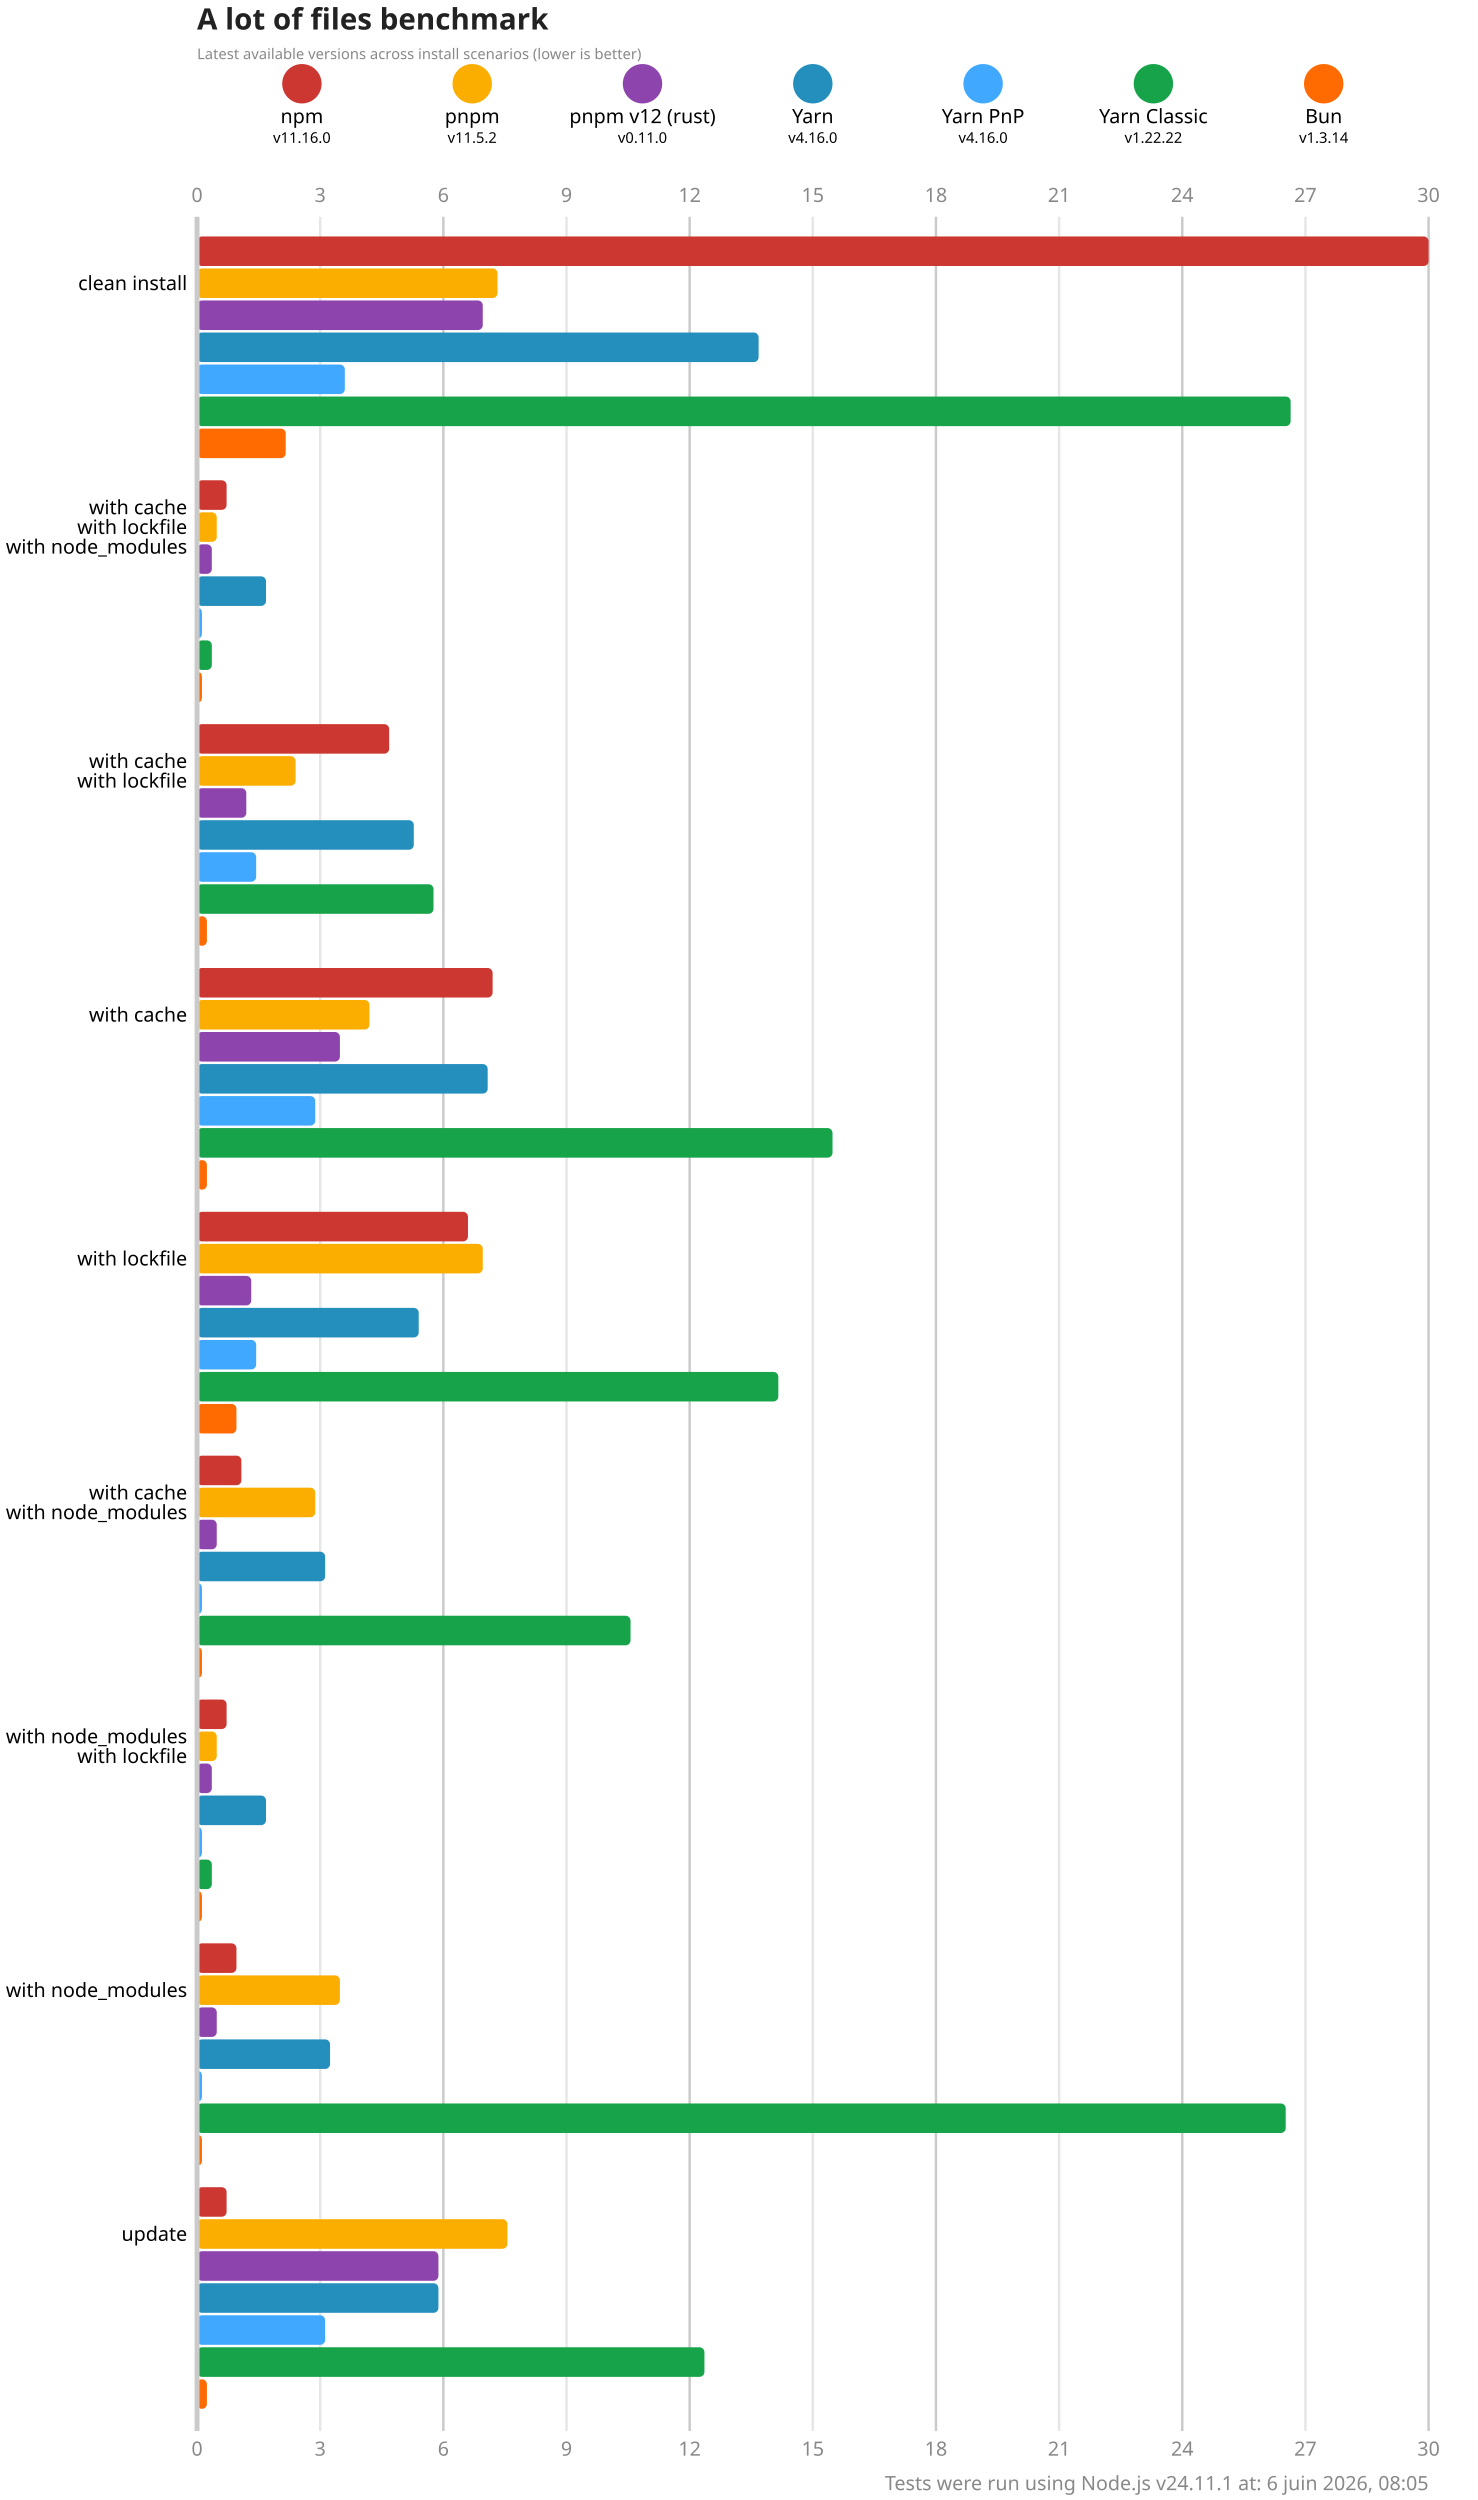
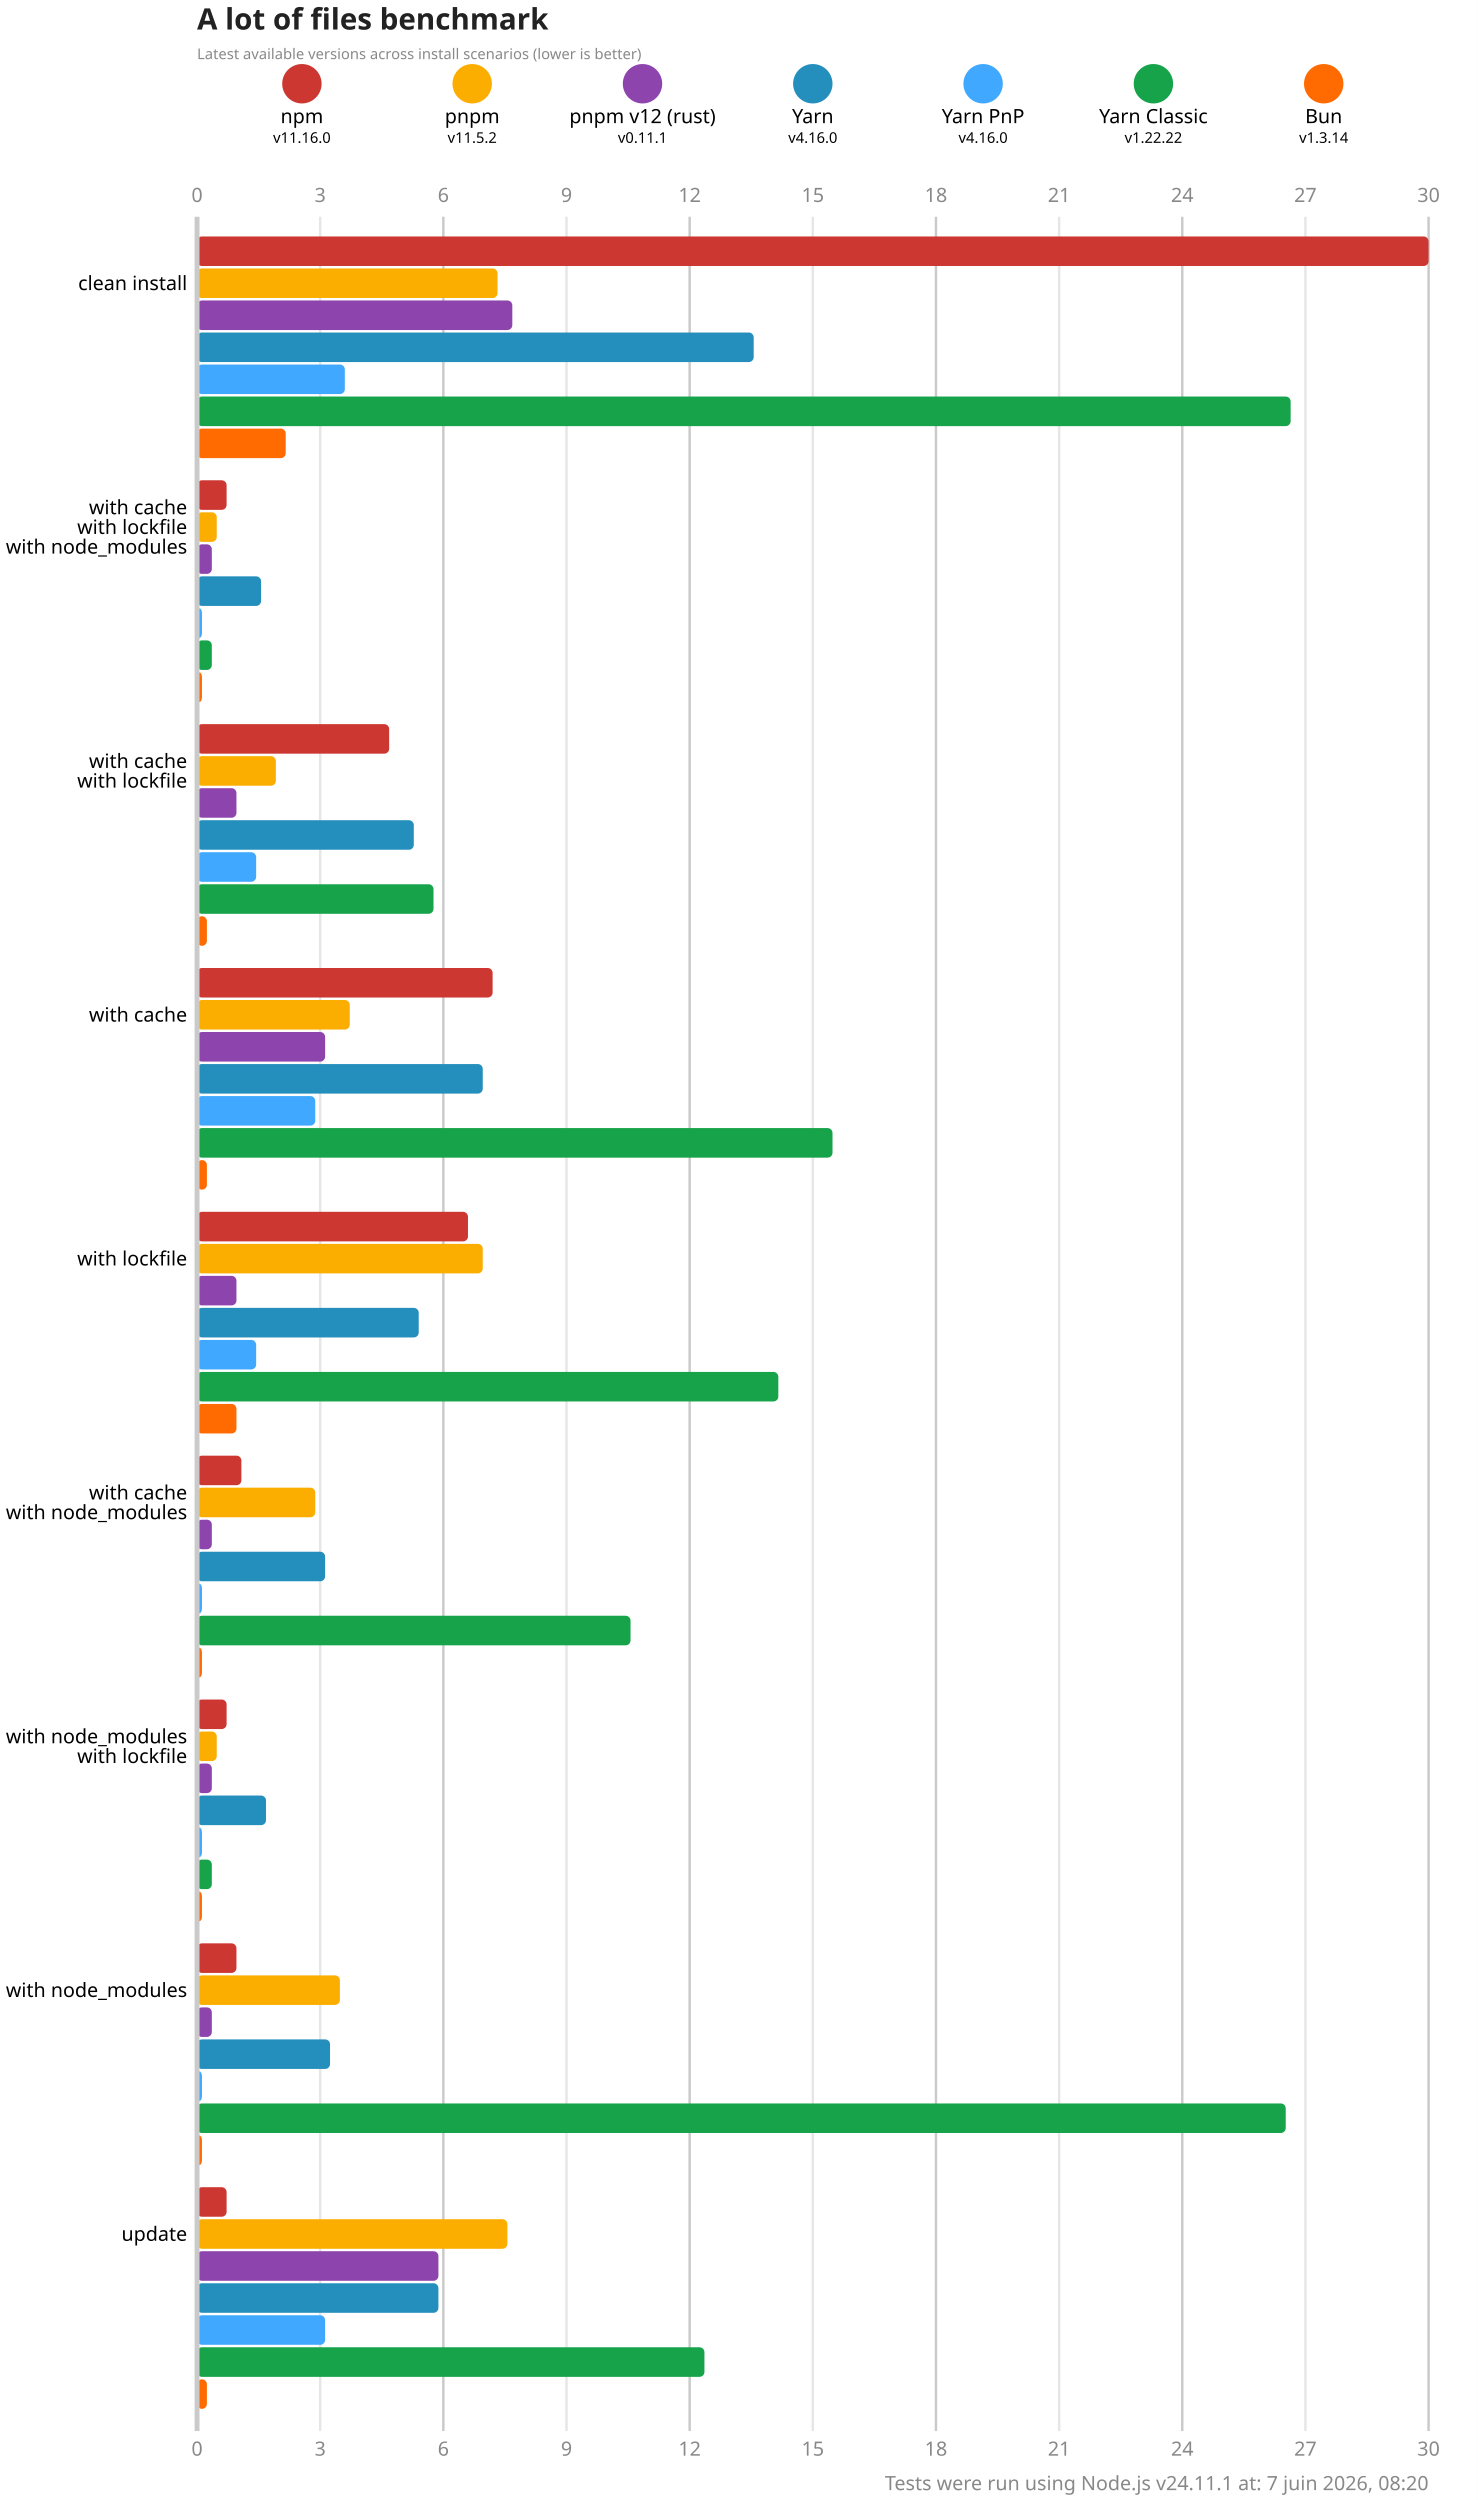
<svg xmlns="http://www.w3.org/2000/svg" version="1.1" viewBox="0 0 300 507.5">
  <style>
    .font { font-family: sans-serif; }
    .s3 { font-size: 3px; }
    .s4 { font-size: 4px; }
    .s5 { font-size: 5px; }
    .s6 { font-size: 6px; }
    .title { fill: #222; font-weight: 600; }
    .line { stroke: #cacaca; }
    .lineMinor { stroke: #e6e6e6; }
    .width { stroke-width: 0.5; }
    .text { fill: #888; }
  </style>
  <rect x="0" y="0" width="300" height="507.5" fill="#fff" />
  <text x="40" y="6" class="font s6 title">A lot of files benchmark</text>
  <text x="40" y="12" class="font s3 text">Latest available versions across install scenarios (lower is better)</text>
  <circle cx="61.286" cy="17" r="4" fill="#cd3731" />
  <text x="61.286" y="25" class="font s4" text-anchor="middle">npm</text>
  <text x="61.286" y="29" class="font s3" text-anchor="middle">v11.16.0</text>
  <circle cx="95.857" cy="17" r="4" fill="#fbae00" />
  <text x="95.857" y="25" class="font s4" text-anchor="middle">pnpm</text>
  <text x="95.857" y="29" class="font s3" text-anchor="middle">v11.5.2</text>
  <circle cx="130.429" cy="17" r="4" fill="#8e44ad" />
  <text x="130.429" y="25" class="font s4" text-anchor="middle">pnpm v12 (rust)</text>
-   <text x="130.429" y="29" class="font s3" text-anchor="middle">v0.11.0</text>
+   <text x="130.429" y="29" class="font s3" text-anchor="middle">v0.11.1</text>
  <circle cx="165" cy="17" r="4" fill="#248ebd" />
  <text x="165" y="25" class="font s4" text-anchor="middle">Yarn</text>
  <text x="165" y="29" class="font s3" text-anchor="middle">v4.16.0</text>
  <circle cx="199.571" cy="17" r="4" fill="#40a9ff" />
  <text x="199.571" y="25" class="font s4" text-anchor="middle">Yarn PnP</text>
  <text x="199.571" y="29" class="font s3" text-anchor="middle">v4.16.0</text>
  <circle cx="234.143" cy="17" r="4" fill="#16a34a" />
  <text x="234.143" y="25" class="font s4" text-anchor="middle">Yarn Classic</text>
  <text x="234.143" y="29" class="font s3" text-anchor="middle">v1.22.22</text>
  <circle cx="268.714" cy="17" r="4" fill="#ff6b00" />
  <text x="268.714" y="25" class="font s4" text-anchor="middle">Bun</text>
  <text x="268.714" y="29" class="font s3" text-anchor="middle">v1.3.14</text>
  <text x="40" y="41" class="font s4 text" text-anchor="middle">0</text>
  <text x="40" y="498.5" class="font s4 text" text-anchor="middle">0</text>
  <line x1="65" y1="44" x2="65" y2="493.5" class="lineMinor width" />
  <text x="65" y="41" class="font s4 text" text-anchor="middle">3</text>
  <text x="65" y="498.5" class="font s4 text" text-anchor="middle">3</text>
  <line x1="90" y1="44" x2="90" y2="493.5" class="line width" />
  <text x="90" y="41" class="font s4 text" text-anchor="middle">6</text>
  <text x="90" y="498.5" class="font s4 text" text-anchor="middle">6</text>
  <line x1="115" y1="44" x2="115" y2="493.5" class="lineMinor width" />
  <text x="115" y="41" class="font s4 text" text-anchor="middle">9</text>
  <text x="115" y="498.5" class="font s4 text" text-anchor="middle">9</text>
  <line x1="140" y1="44" x2="140" y2="493.5" class="line width" />
  <text x="140" y="41" class="font s4 text" text-anchor="middle">12</text>
  <text x="140" y="498.5" class="font s4 text" text-anchor="middle">12</text>
  <line x1="165" y1="44" x2="165" y2="493.5" class="lineMinor width" />
  <text x="165" y="41" class="font s4 text" text-anchor="middle">15</text>
  <text x="165" y="498.5" class="font s4 text" text-anchor="middle">15</text>
  <line x1="190" y1="44" x2="190" y2="493.5" class="line width" />
  <text x="190" y="41" class="font s4 text" text-anchor="middle">18</text>
  <text x="190" y="498.5" class="font s4 text" text-anchor="middle">18</text>
  <line x1="215" y1="44" x2="215" y2="493.5" class="lineMinor width" />
  <text x="215" y="41" class="font s4 text" text-anchor="middle">21</text>
  <text x="215" y="498.5" class="font s4 text" text-anchor="middle">21</text>
  <line x1="240" y1="44" x2="240" y2="493.5" class="line width" />
  <text x="240" y="41" class="font s4 text" text-anchor="middle">24</text>
  <text x="240" y="498.5" class="font s4 text" text-anchor="middle">24</text>
  <line x1="265" y1="44" x2="265" y2="493.5" class="lineMinor width" />
  <text x="265" y="41" class="font s4 text" text-anchor="middle">27</text>
  <text x="265" y="498.5" class="font s4 text" text-anchor="middle">27</text>
  <line x1="290" y1="44" x2="290" y2="493.5" class="line width" />
  <text x="290" y="41" class="font s4 text" text-anchor="middle">30</text>
  <text x="290" y="498.5" class="font s4 text" text-anchor="middle">30</text>
  <rect x="40" y="48" width="250" height="6" fill="#cd3731" rx="1" ry="1" />
  <rect x="40" y="54.5" width="61" height="6" fill="#fbae00" rx="1" ry="1" />
-   <rect x="40" y="61" width="58" height="6" fill="#8e44ad" rx="1" ry="1" />
-   <rect x="40" y="67.5" width="114" height="6" fill="#248ebd" rx="1" ry="1" />
+   <rect x="40" y="61" width="64" height="6" fill="#8e44ad" rx="1" ry="1" />
+   <rect x="40" y="67.5" width="113" height="6" fill="#248ebd" rx="1" ry="1" />
  <rect x="40" y="74" width="30" height="6" fill="#40a9ff" rx="1" ry="1" />
  <rect x="40" y="80.5" width="222" height="6" fill="#16a34a" rx="1" ry="1" />
  <rect x="40" y="87" width="18" height="6" fill="#ff6b00" rx="1" ry="1" />
  <rect x="40" y="97.5" width="6" height="6" fill="#cd3731" rx="1" ry="1" />
  <rect x="40" y="104" width="4" height="6" fill="#fbae00" rx="1" ry="1" />
  <rect x="40" y="110.5" width="3" height="6" fill="#8e44ad" rx="1" ry="1" />
-   <rect x="40" y="117" width="14" height="6" fill="#248ebd" rx="1" ry="1" />
+   <rect x="40" y="117" width="13" height="6" fill="#248ebd" rx="1" ry="1" />
  <rect x="40" y="123.5" width="1" height="6" fill="#40a9ff" rx="1" ry="1" />
  <rect x="40" y="130" width="3" height="6" fill="#16a34a" rx="1" ry="1" />
  <rect x="40" y="136.5" width="1" height="6" fill="#ff6b00" rx="1" ry="1" />
  <rect x="40" y="147" width="39" height="6" fill="#cd3731" rx="1" ry="1" />
-   <rect x="40" y="153.5" width="20" height="6" fill="#fbae00" rx="1" ry="1" />
-   <rect x="40" y="160" width="10" height="6" fill="#8e44ad" rx="1" ry="1" />
+   <rect x="40" y="153.5" width="16" height="6" fill="#fbae00" rx="1" ry="1" />
+   <rect x="40" y="160" width="8" height="6" fill="#8e44ad" rx="1" ry="1" />
  <rect x="40" y="166.5" width="44" height="6" fill="#248ebd" rx="1" ry="1" />
  <rect x="40" y="173" width="12" height="6" fill="#40a9ff" rx="1" ry="1" />
  <rect x="40" y="179.5" width="48" height="6" fill="#16a34a" rx="1" ry="1" />
  <rect x="40" y="186" width="2" height="6" fill="#ff6b00" rx="1" ry="1" />
  <rect x="40" y="196.5" width="60" height="6" fill="#cd3731" rx="1" ry="1" />
-   <rect x="40" y="203" width="35" height="6" fill="#fbae00" rx="1" ry="1" />
-   <rect x="40" y="209.5" width="29" height="6" fill="#8e44ad" rx="1" ry="1" />
-   <rect x="40" y="216" width="59" height="6" fill="#248ebd" rx="1" ry="1" />
+   <rect x="40" y="203" width="31" height="6" fill="#fbae00" rx="1" ry="1" />
+   <rect x="40" y="209.5" width="26" height="6" fill="#8e44ad" rx="1" ry="1" />
+   <rect x="40" y="216" width="58" height="6" fill="#248ebd" rx="1" ry="1" />
  <rect x="40" y="222.5" width="24" height="6" fill="#40a9ff" rx="1" ry="1" />
  <rect x="40" y="229" width="129" height="6" fill="#16a34a" rx="1" ry="1" />
  <rect x="40" y="235.5" width="2" height="6" fill="#ff6b00" rx="1" ry="1" />
  <rect x="40" y="246" width="55" height="6" fill="#cd3731" rx="1" ry="1" />
  <rect x="40" y="252.5" width="58" height="6" fill="#fbae00" rx="1" ry="1" />
-   <rect x="40" y="259" width="11" height="6" fill="#8e44ad" rx="1" ry="1" />
+   <rect x="40" y="259" width="8" height="6" fill="#8e44ad" rx="1" ry="1" />
  <rect x="40" y="265.5" width="45" height="6" fill="#248ebd" rx="1" ry="1" />
  <rect x="40" y="272" width="12" height="6" fill="#40a9ff" rx="1" ry="1" />
  <rect x="40" y="278.5" width="118" height="6" fill="#16a34a" rx="1" ry="1" />
  <rect x="40" y="285" width="8" height="6" fill="#ff6b00" rx="1" ry="1" />
  <rect x="40" y="295.5" width="9" height="6" fill="#cd3731" rx="1" ry="1" />
  <rect x="40" y="302" width="24" height="6" fill="#fbae00" rx="1" ry="1" />
-   <rect x="40" y="308.5" width="4" height="6" fill="#8e44ad" rx="1" ry="1" />
+   <rect x="40" y="308.5" width="3" height="6" fill="#8e44ad" rx="1" ry="1" />
  <rect x="40" y="315" width="26" height="6" fill="#248ebd" rx="1" ry="1" />
  <rect x="40" y="321.5" width="1" height="6" fill="#40a9ff" rx="1" ry="1" />
  <rect x="40" y="328" width="88" height="6" fill="#16a34a" rx="1" ry="1" />
  <rect x="40" y="334.5" width="1" height="6" fill="#ff6b00" rx="1" ry="1" />
  <rect x="40" y="345" width="6" height="6" fill="#cd3731" rx="1" ry="1" />
  <rect x="40" y="351.5" width="4" height="6" fill="#fbae00" rx="1" ry="1" />
  <rect x="40" y="358" width="3" height="6" fill="#8e44ad" rx="1" ry="1" />
  <rect x="40" y="364.5" width="14" height="6" fill="#248ebd" rx="1" ry="1" />
  <rect x="40" y="371" width="1" height="6" fill="#40a9ff" rx="1" ry="1" />
  <rect x="40" y="377.5" width="3" height="6" fill="#16a34a" rx="1" ry="1" />
  <rect x="40" y="384" width="1" height="6" fill="#ff6b00" rx="1" ry="1" />
  <rect x="40" y="394.5" width="8" height="6" fill="#cd3731" rx="1" ry="1" />
  <rect x="40" y="401" width="29" height="6" fill="#fbae00" rx="1" ry="1" />
-   <rect x="40" y="407.5" width="4" height="6" fill="#8e44ad" rx="1" ry="1" />
+   <rect x="40" y="407.5" width="3" height="6" fill="#8e44ad" rx="1" ry="1" />
  <rect x="40" y="414" width="27" height="6" fill="#248ebd" rx="1" ry="1" />
  <rect x="40" y="420.5" width="1" height="6" fill="#40a9ff" rx="1" ry="1" />
  <rect x="40" y="427" width="221" height="6" fill="#16a34a" rx="1" ry="1" />
  <rect x="40" y="433.5" width="1" height="6" fill="#ff6b00" rx="1" ry="1" />
  <rect x="40" y="444" width="6" height="6" fill="#cd3731" rx="1" ry="1" />
  <rect x="40" y="450.5" width="63" height="6" fill="#fbae00" rx="1" ry="1" />
  <rect x="40" y="457" width="49" height="6" fill="#8e44ad" rx="1" ry="1" />
  <rect x="40" y="463.5" width="49" height="6" fill="#248ebd" rx="1" ry="1" />
  <rect x="40" y="470" width="26" height="6" fill="#40a9ff" rx="1" ry="1" />
  <rect x="40" y="476.5" width="103" height="6" fill="#16a34a" rx="1" ry="1" />
  <rect x="40" y="483" width="2" height="6" fill="#ff6b00" rx="1" ry="1" />
  <line x1="40" y1="44" x2="40" y2="493.5" class="line" />
  <text x="38" y="57.5" class="font s4" dominant-baseline="middle" text-anchor="end">clean install</text>
  <text x="38" y="103" class="font s4" dominant-baseline="middle" text-anchor="end">with cache</text>
  <text x="38" y="107" class="font s4" dominant-baseline="middle" text-anchor="end">with lockfile</text>
  <text x="38" y="111" class="font s4" dominant-baseline="middle" text-anchor="end">with node_modules</text>
  <text x="38" y="154.5" class="font s4" dominant-baseline="middle" text-anchor="end">with cache</text>
  <text x="38" y="158.5" class="font s4" dominant-baseline="middle" text-anchor="end">with lockfile</text>
  <text x="38" y="206" class="font s4" dominant-baseline="middle" text-anchor="end">with cache</text>
  <text x="38" y="255.5" class="font s4" dominant-baseline="middle" text-anchor="end">with lockfile</text>
  <text x="38" y="303" class="font s4" dominant-baseline="middle" text-anchor="end">with cache</text>
  <text x="38" y="307" class="font s4" dominant-baseline="middle" text-anchor="end">with node_modules</text>
  <text x="38" y="352.5" class="font s4" dominant-baseline="middle" text-anchor="end">with node_modules</text>
  <text x="38" y="356.5" class="font s4" dominant-baseline="middle" text-anchor="end">with lockfile</text>
  <text x="38" y="404" class="font s4" dominant-baseline="middle" text-anchor="end">with node_modules</text>
  <text x="38" y="453.5" class="font s4" dominant-baseline="middle" text-anchor="end">update</text>
-   <text x="290" y="505.5" class="font s4 text" text-anchor="end">Tests were run using Node.js v24.11.1 at: 6 juin 2026, 08:05</text>
+   <text x="290" y="505.5" class="font s4 text" text-anchor="end">Tests were run using Node.js v24.11.1 at: 7 juin 2026, 08:20</text>
</svg>
